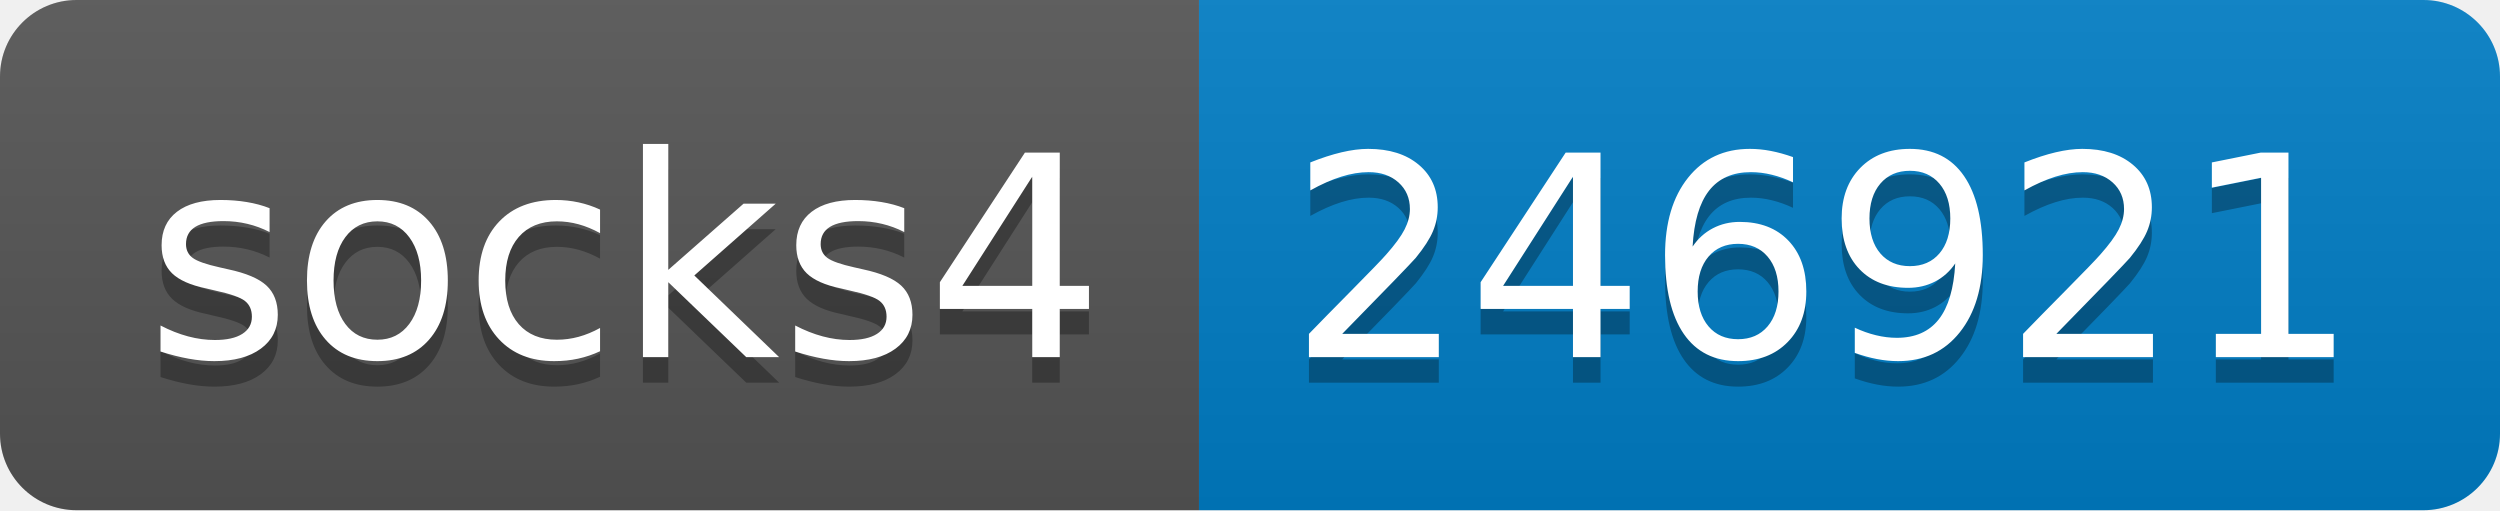
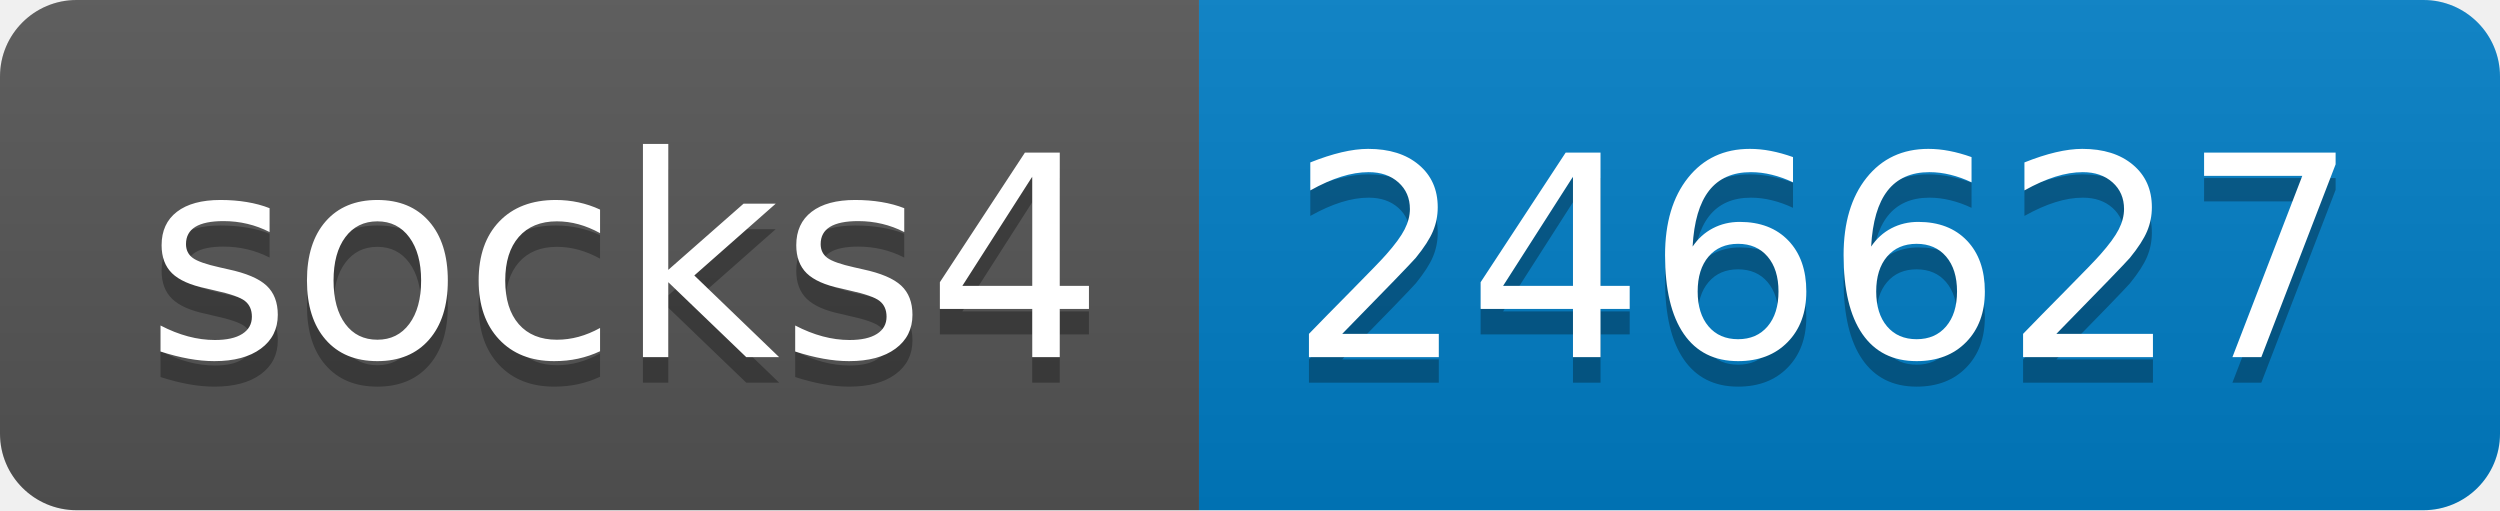
- <svg xmlns="http://www.w3.org/2000/svg" width="98" height="20" role="img" aria-label="socks4: 246921">
+ <svg xmlns="http://www.w3.org/2000/svg" width="98" height="20" role="img" aria-label="socks4: 246627">
  <linearGradient id="s" x2="0" y2="100%">
    <stop offset="0" stop-color="#bbb" stop-opacity=".1" />
    <stop offset="1" stop-opacity=".1" />
  </linearGradient>
  <clipPath id="r">
    <rect width="98" height="20" rx="3" fill="#fff" />
  </clipPath>
  <g clip-path="url(#r)">
    <rect width="47" height="20" fill="#555" />
    <rect x="47" width="51" height="20" fill="#007ec6" />
    <rect width="98" height="20" fill="url(#s)" />
  </g>
  <g fill="#fff" text-anchor="middle" font-family="Verdana,Geneva,DejaVu Sans,sans-serif" text-rendering="geometricPrecision" font-size="110">
    <text aria-hidden="true" x="245" y="150" fill="#010101" fill-opacity=".3" transform="scale(.1)" textLength="370">socks4</text>
    <text x="245" y="140" transform="scale(.1)" fill="#fff" textLength="370">socks4</text>
-     <text aria-hidden="true" x="715" y="150" fill="#010101" fill-opacity=".3" transform="scale(.1)" textLength="410">246921</text>
-     <text x="715" y="140" transform="scale(.1)" fill="#fff" textLength="410">246921</text>
+     <text aria-hidden="true" x="715" y="150" fill="#010101" fill-opacity=".3" transform="scale(.1)" textLength="410">246627</text>
+     <text x="715" y="140" transform="scale(.1)" fill="#fff" textLength="410">246627</text>
  </g>
</svg>
